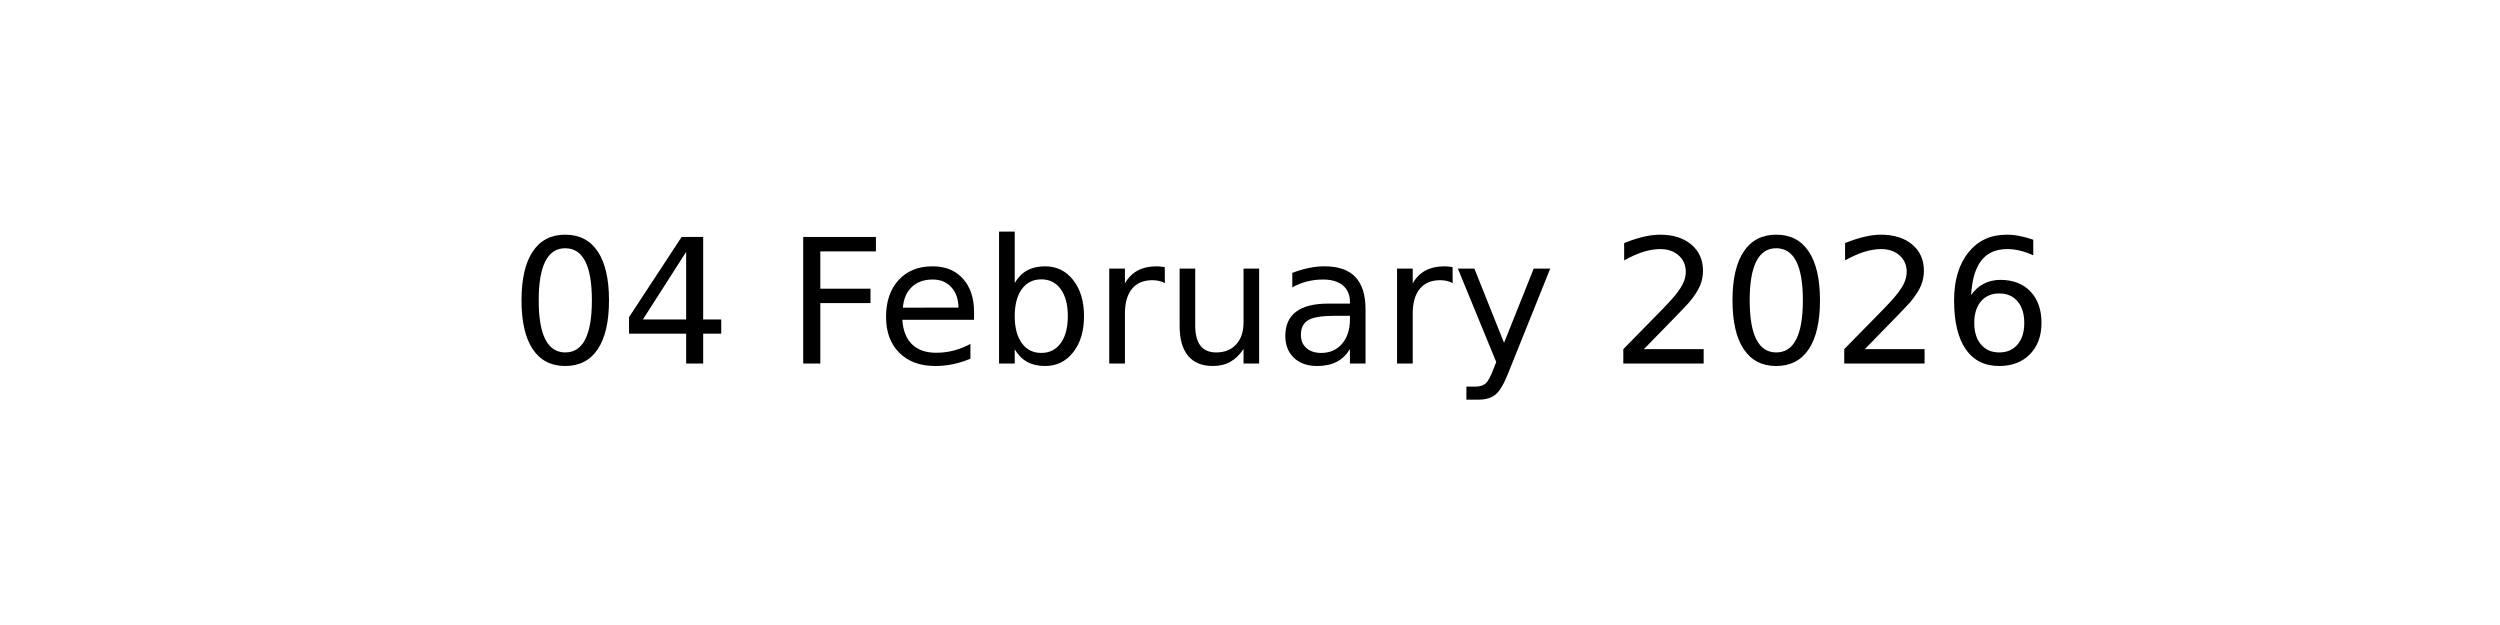
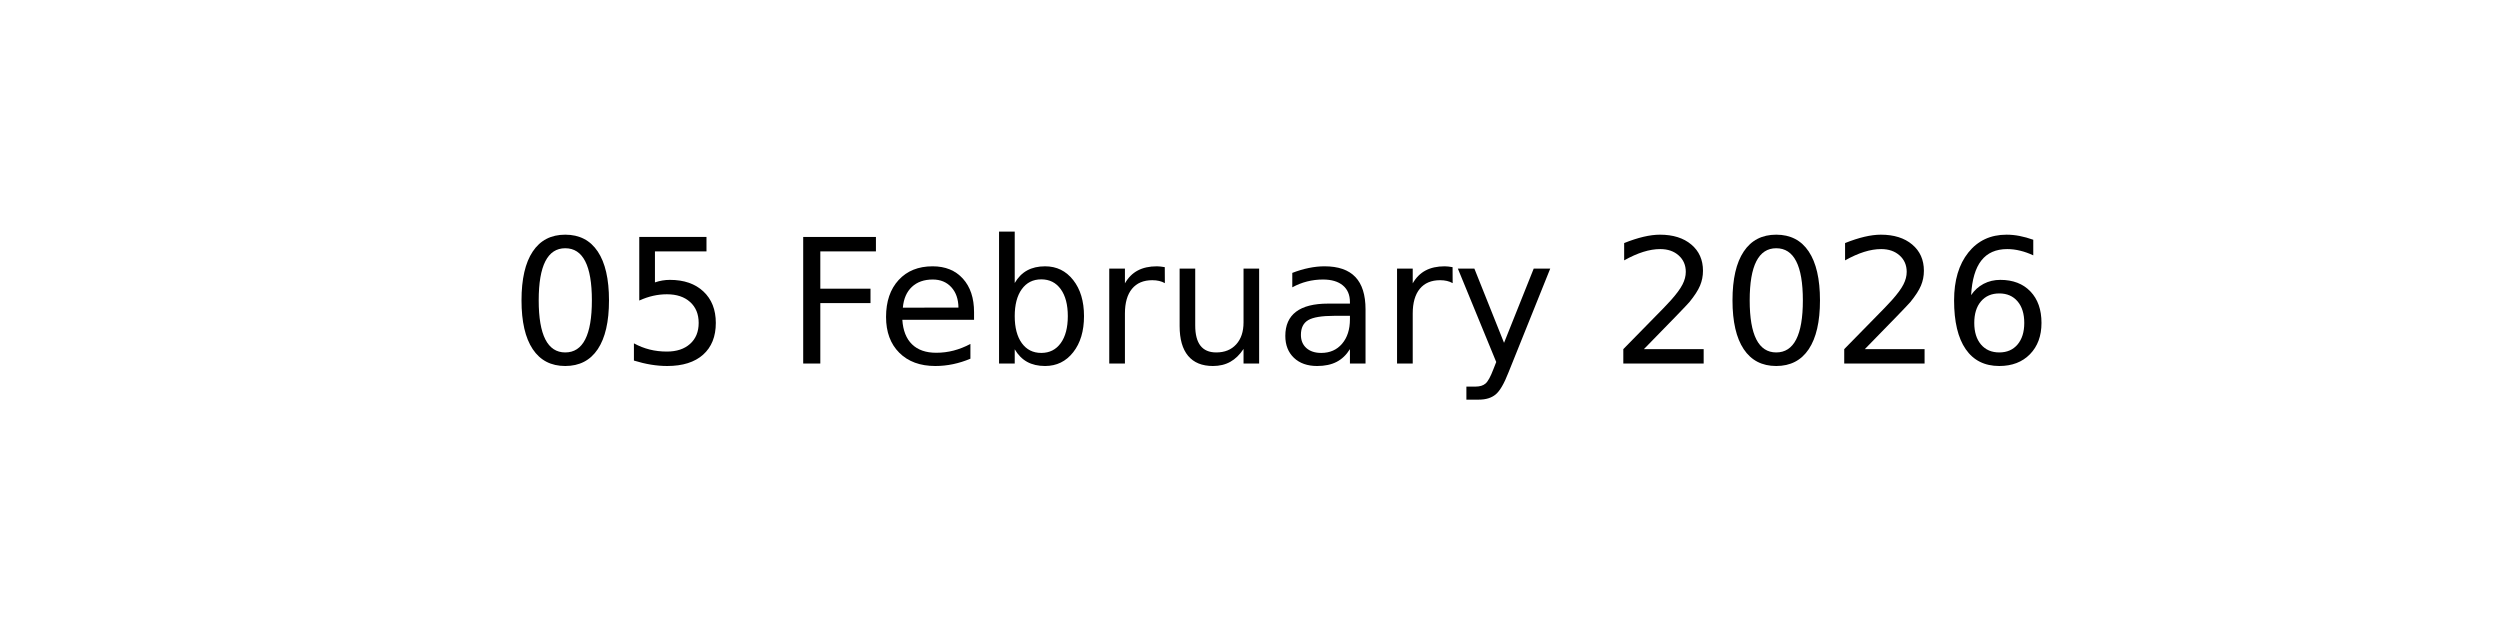
<svg xmlns="http://www.w3.org/2000/svg" xmlns:xlink="http://www.w3.org/1999/xlink" width="144pt" height="36pt" viewBox="0 0 144 36" version="1.1">
  <defs>
    <style type="text/css">*{stroke-linejoin: round; stroke-linecap: butt}</style>
  </defs>
  <g id="figure_1">
    <g id="axes_1">
      <g id="text_1">
        <g transform="translate(29.37969 20.93937) scale(0.1 -0.1)">
          <defs>
            <path id="DejaVuSans-30" d="M 2034 4250  Q 1547 4250 1301 3770  Q 1056 3291 1056 2328  Q 1056 1369 1301 889  Q 1547 409 2034 409  Q 2525 409 2770 889  Q 3016 1369 3016 2328  Q 3016 3291 2770 3770  Q 2525 4250 2034 4250  z M 2034 4750  Q 2819 4750 3233 4129  Q 3647 3509 3647 2328  Q 3647 1150 3233 529  Q 2819 -91 2034 -91  Q 1250 -91 836 529  Q 422 1150 422 2328  Q 422 3509 836 4129  Q 1250 4750 2034 4750  z " transform="scale(0.015625)" />
-             <path id="DejaVuSans-34" d="M 2419 4116  L 825 1625  L 2419 1625  L 2419 4116  z M 2253 4666  L 3047 4666  L 3047 1625  L 3713 1625  L 3713 1100  L 3047 1100  L 3047 0  L 2419 0  L 2419 1100  L 313 1100  L 313 1709  L 2253 4666  z " transform="scale(0.015625)" />
+             <path id="DejaVuSans-35" d="M 691 4666  L 3169 4666  L 3169 4134  L 1269 4134  L 1269 2991  Q 1406 3038 1543 3061  Q 1681 3084 1819 3084  Q 2600 3084 3056 2656  Q 3513 2228 3513 1497  Q 3513 744 3044 326  Q 2575 -91 1722 -91  Q 1428 -91 1123 -41  Q 819 9 494 109  L 494 744  Q 775 591 1075 516  Q 1375 441 1709 441  Q 2250 441 2565 725  Q 2881 1009 2881 1497  Q 2881 1984 2565 2268  Q 2250 2553 1709 2553  Q 1456 2553 1204 2497  Q 953 2441 691 2322  L 691 4666  z " transform="scale(0.015625)" />
            <path id="DejaVuSans-20" transform="scale(0.015625)" />
            <path id="DejaVuSans-46" d="M 628 4666  L 3309 4666  L 3309 4134  L 1259 4134  L 1259 2759  L 3109 2759  L 3109 2228  L 1259 2228  L 1259 0  L 628 0  L 628 4666  z " transform="scale(0.015625)" />
            <path id="DejaVuSans-65" d="M 3597 1894  L 3597 1613  L 953 1613  Q 991 1019 1311 708  Q 1631 397 2203 397  Q 2534 397 2845 478  Q 3156 559 3463 722  L 3463 178  Q 3153 47 2828 -22  Q 2503 -91 2169 -91  Q 1331 -91 842 396  Q 353 884 353 1716  Q 353 2575 817 3079  Q 1281 3584 2069 3584  Q 2775 3584 3186 3129  Q 3597 2675 3597 1894  z M 3022 2063  Q 3016 2534 2758 2815  Q 2500 3097 2075 3097  Q 1594 3097 1305 2825  Q 1016 2553 972 2059  L 3022 2063  z " transform="scale(0.015625)" />
            <path id="DejaVuSans-62" d="M 3116 1747  Q 3116 2381 2855 2742  Q 2594 3103 2138 3103  Q 1681 3103 1420 2742  Q 1159 2381 1159 1747  Q 1159 1113 1420 752  Q 1681 391 2138 391  Q 2594 391 2855 752  Q 3116 1113 3116 1747  z M 1159 2969  Q 1341 3281 1617 3432  Q 1894 3584 2278 3584  Q 2916 3584 3314 3078  Q 3713 2572 3713 1747  Q 3713 922 3314 415  Q 2916 -91 2278 -91  Q 1894 -91 1617 61  Q 1341 213 1159 525  L 1159 0  L 581 0  L 581 4863  L 1159 4863  L 1159 2969  z " transform="scale(0.015625)" />
            <path id="DejaVuSans-72" d="M 2631 2963  Q 2534 3019 2420 3045  Q 2306 3072 2169 3072  Q 1681 3072 1420 2755  Q 1159 2438 1159 1844  L 1159 0  L 581 0  L 581 3500  L 1159 3500  L 1159 2956  Q 1341 3275 1631 3429  Q 1922 3584 2338 3584  Q 2397 3584 2469 3576  Q 2541 3569 2628 3553  L 2631 2963  z " transform="scale(0.015625)" />
            <path id="DejaVuSans-75" d="M 544 1381  L 544 3500  L 1119 3500  L 1119 1403  Q 1119 906 1312 657  Q 1506 409 1894 409  Q 2359 409 2629 706  Q 2900 1003 2900 1516  L 2900 3500  L 3475 3500  L 3475 0  L 2900 0  L 2900 538  Q 2691 219 2414 64  Q 2138 -91 1772 -91  Q 1169 -91 856 284  Q 544 659 544 1381  z M 1991 3584  L 1991 3584  z " transform="scale(0.015625)" />
            <path id="DejaVuSans-61" d="M 2194 1759  Q 1497 1759 1228 1600  Q 959 1441 959 1056  Q 959 750 1161 570  Q 1363 391 1709 391  Q 2188 391 2477 730  Q 2766 1069 2766 1631  L 2766 1759  L 2194 1759  z M 3341 1997  L 3341 0  L 2766 0  L 2766 531  Q 2569 213 2275 61  Q 1981 -91 1556 -91  Q 1019 -91 701 211  Q 384 513 384 1019  Q 384 1609 779 1909  Q 1175 2209 1959 2209  L 2766 2209  L 2766 2266  Q 2766 2663 2505 2880  Q 2244 3097 1772 3097  Q 1472 3097 1187 3025  Q 903 2953 641 2809  L 641 3341  Q 956 3463 1253 3523  Q 1550 3584 1831 3584  Q 2591 3584 2966 3190  Q 3341 2797 3341 1997  z " transform="scale(0.015625)" />
            <path id="DejaVuSans-79" d="M 2059 -325  Q 1816 -950 1584 -1140  Q 1353 -1331 966 -1331  L 506 -1331  L 506 -850  L 844 -850  Q 1081 -850 1212 -737  Q 1344 -625 1503 -206  L 1606 56  L 191 3500  L 800 3500  L 1894 763  L 2988 3500  L 3597 3500  L 2059 -325  z " transform="scale(0.015625)" />
            <path id="DejaVuSans-32" d="M 1228 531  L 3431 531  L 3431 0  L 469 0  L 469 531  Q 828 903 1448 1529  Q 2069 2156 2228 2338  Q 2531 2678 2651 2914  Q 2772 3150 2772 3378  Q 2772 3750 2511 3984  Q 2250 4219 1831 4219  Q 1534 4219 1204 4116  Q 875 4013 500 3803  L 500 4441  Q 881 4594 1212 4672  Q 1544 4750 1819 4750  Q 2544 4750 2975 4387  Q 3406 4025 3406 3419  Q 3406 3131 3298 2873  Q 3191 2616 2906 2266  Q 2828 2175 2409 1742  Q 1991 1309 1228 531  z " transform="scale(0.015625)" />
            <path id="DejaVuSans-36" d="M 2113 2584  Q 1688 2584 1439 2293  Q 1191 2003 1191 1497  Q 1191 994 1439 701  Q 1688 409 2113 409  Q 2538 409 2786 701  Q 3034 994 3034 1497  Q 3034 2003 2786 2293  Q 2538 2584 2113 2584  z M 3366 4563  L 3366 3988  Q 3128 4100 2886 4159  Q 2644 4219 2406 4219  Q 1781 4219 1451 3797  Q 1122 3375 1075 2522  Q 1259 2794 1537 2939  Q 1816 3084 2150 3084  Q 2853 3084 3261 2657  Q 3669 2231 3669 1497  Q 3669 778 3244 343  Q 2819 -91 2113 -91  Q 1303 -91 875 529  Q 447 1150 447 2328  Q 447 3434 972 4092  Q 1497 4750 2381 4750  Q 2619 4750 2861 4703  Q 3103 4656 3366 4563  z " transform="scale(0.015625)" />
          </defs>
          <use xlink:href="#DejaVuSans-30" />
-           <use xlink:href="#DejaVuSans-34" x="63.623" />
+           <use xlink:href="#DejaVuSans-35" x="63.623" />
          <use xlink:href="#DejaVuSans-20" x="127.246" />
          <use xlink:href="#DejaVuSans-46" x="159.033" />
          <use xlink:href="#DejaVuSans-65" x="211.053" />
          <use xlink:href="#DejaVuSans-62" x="272.576" />
          <use xlink:href="#DejaVuSans-72" x="336.053" />
          <use xlink:href="#DejaVuSans-75" x="377.166" />
          <use xlink:href="#DejaVuSans-61" x="440.545" />
          <use xlink:href="#DejaVuSans-72" x="501.824" />
          <use xlink:href="#DejaVuSans-79" x="542.938" />
          <use xlink:href="#DejaVuSans-20" x="602.117" />
          <use xlink:href="#DejaVuSans-32" x="633.904" />
          <use xlink:href="#DejaVuSans-30" x="697.527" />
          <use xlink:href="#DejaVuSans-32" x="761.15" />
          <use xlink:href="#DejaVuSans-36" x="824.773" />
        </g>
      </g>
    </g>
  </g>
</svg>
